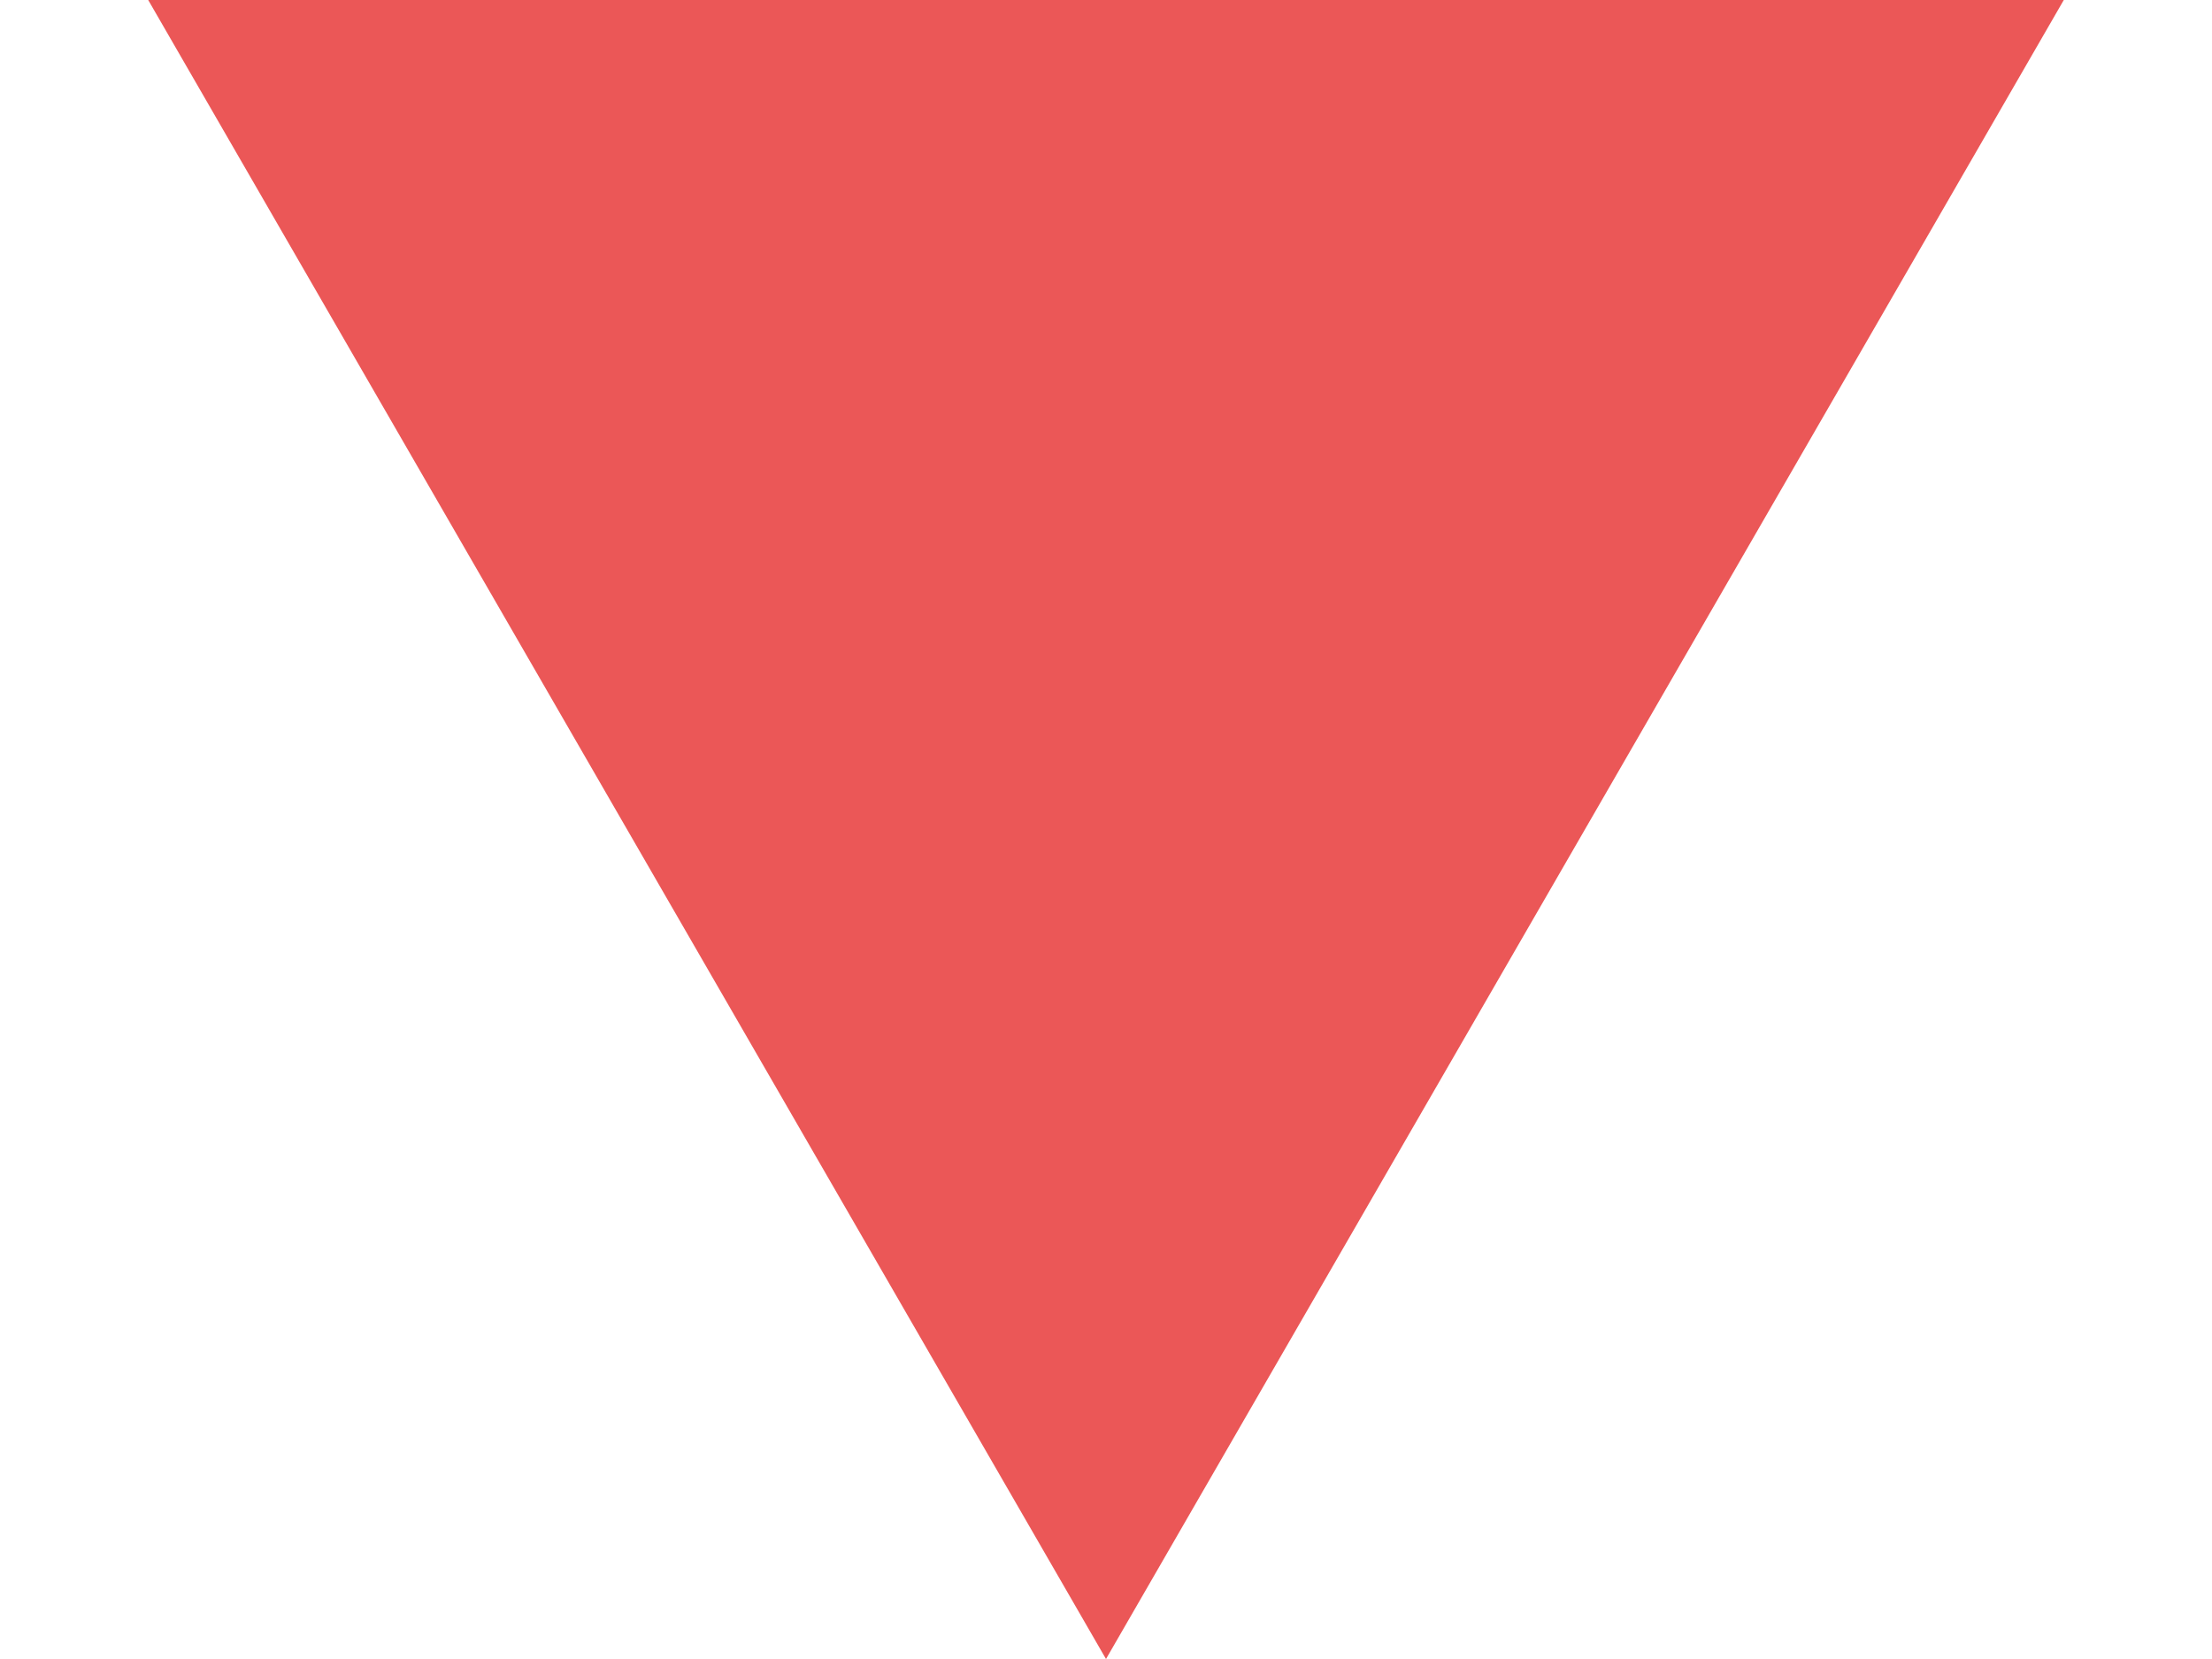
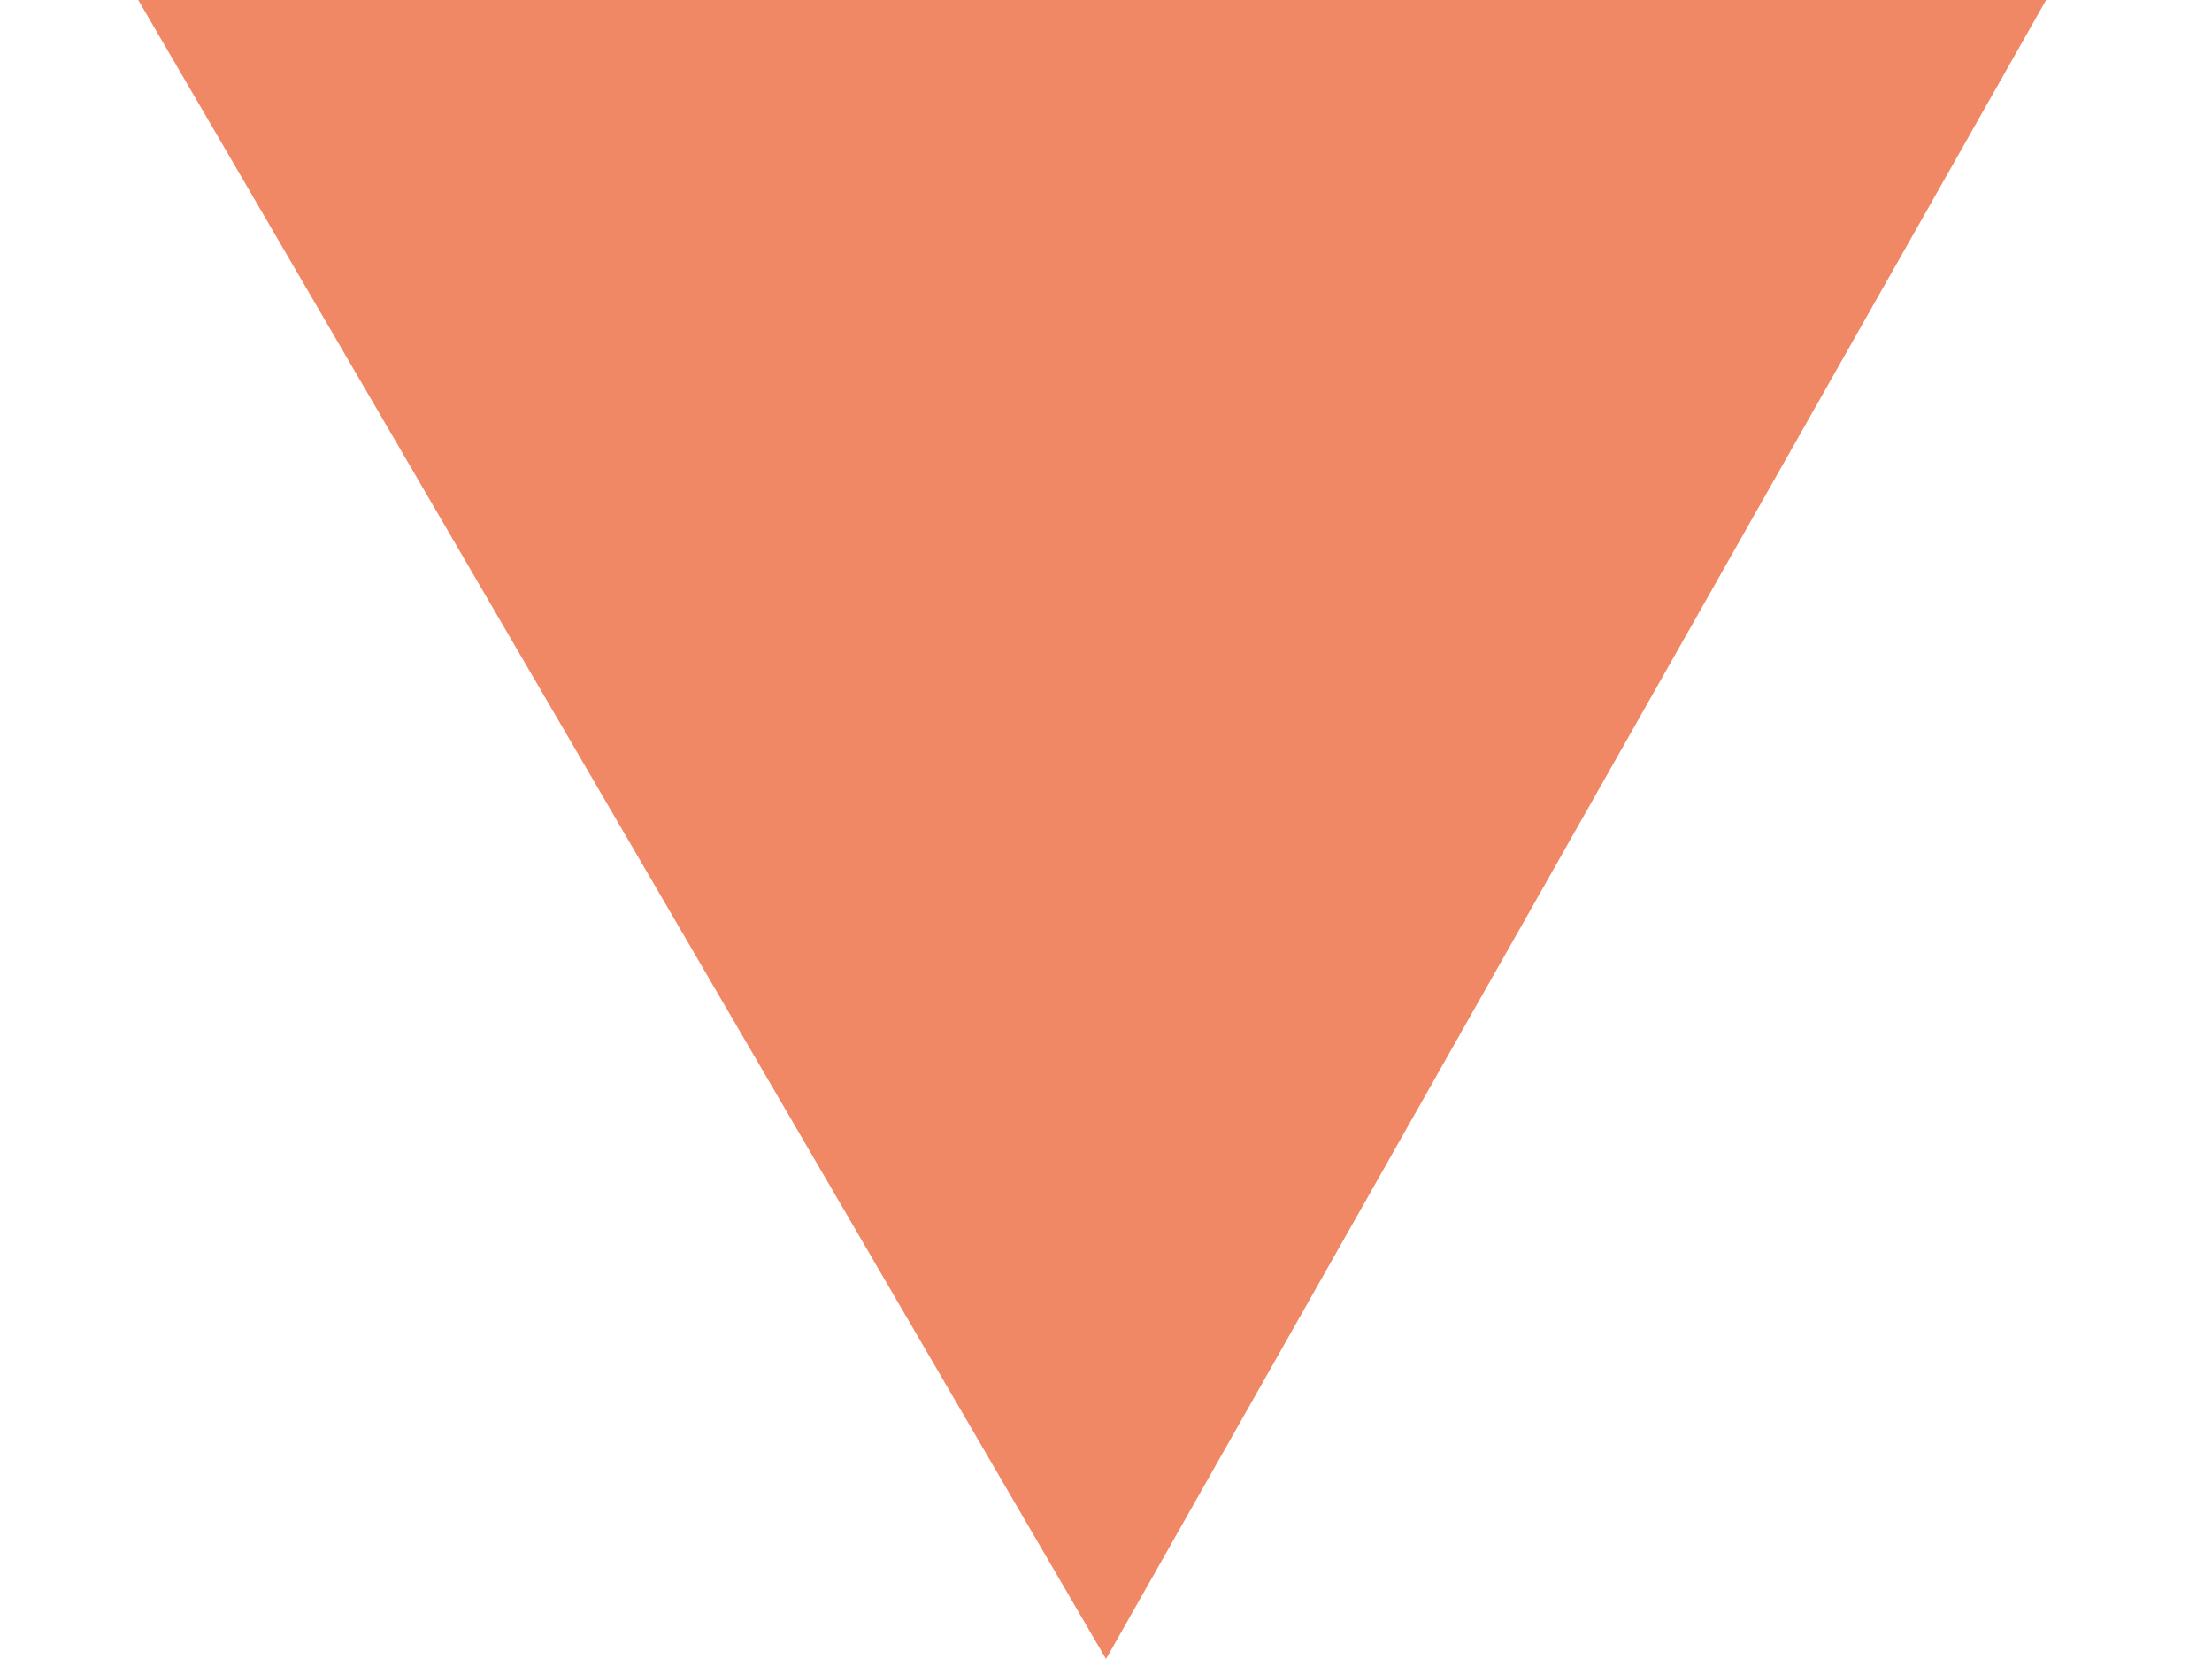
- <svg xmlns="http://www.w3.org/2000/svg" width="8" height="6" viewBox="0 0 8 6" fill="none">
-   <path d="M4 6L0.536 0L7.464 0L4 6Z" fill="#EB5757" />
+ <svg xmlns="http://www.w3.org/2000/svg" version="1.1" id="Layer_1" x="0px" y="0px" viewBox="0 0 8 6" style="enable-background:new 0 0 8 6;" xml:space="preserve">
+   <style type="text/css">
+ 	.st0{fill:#F08865;}
+ </style>
+   <path class="st0" d="M4,6L0.5,0h6.9L4,6z" />
</svg>
